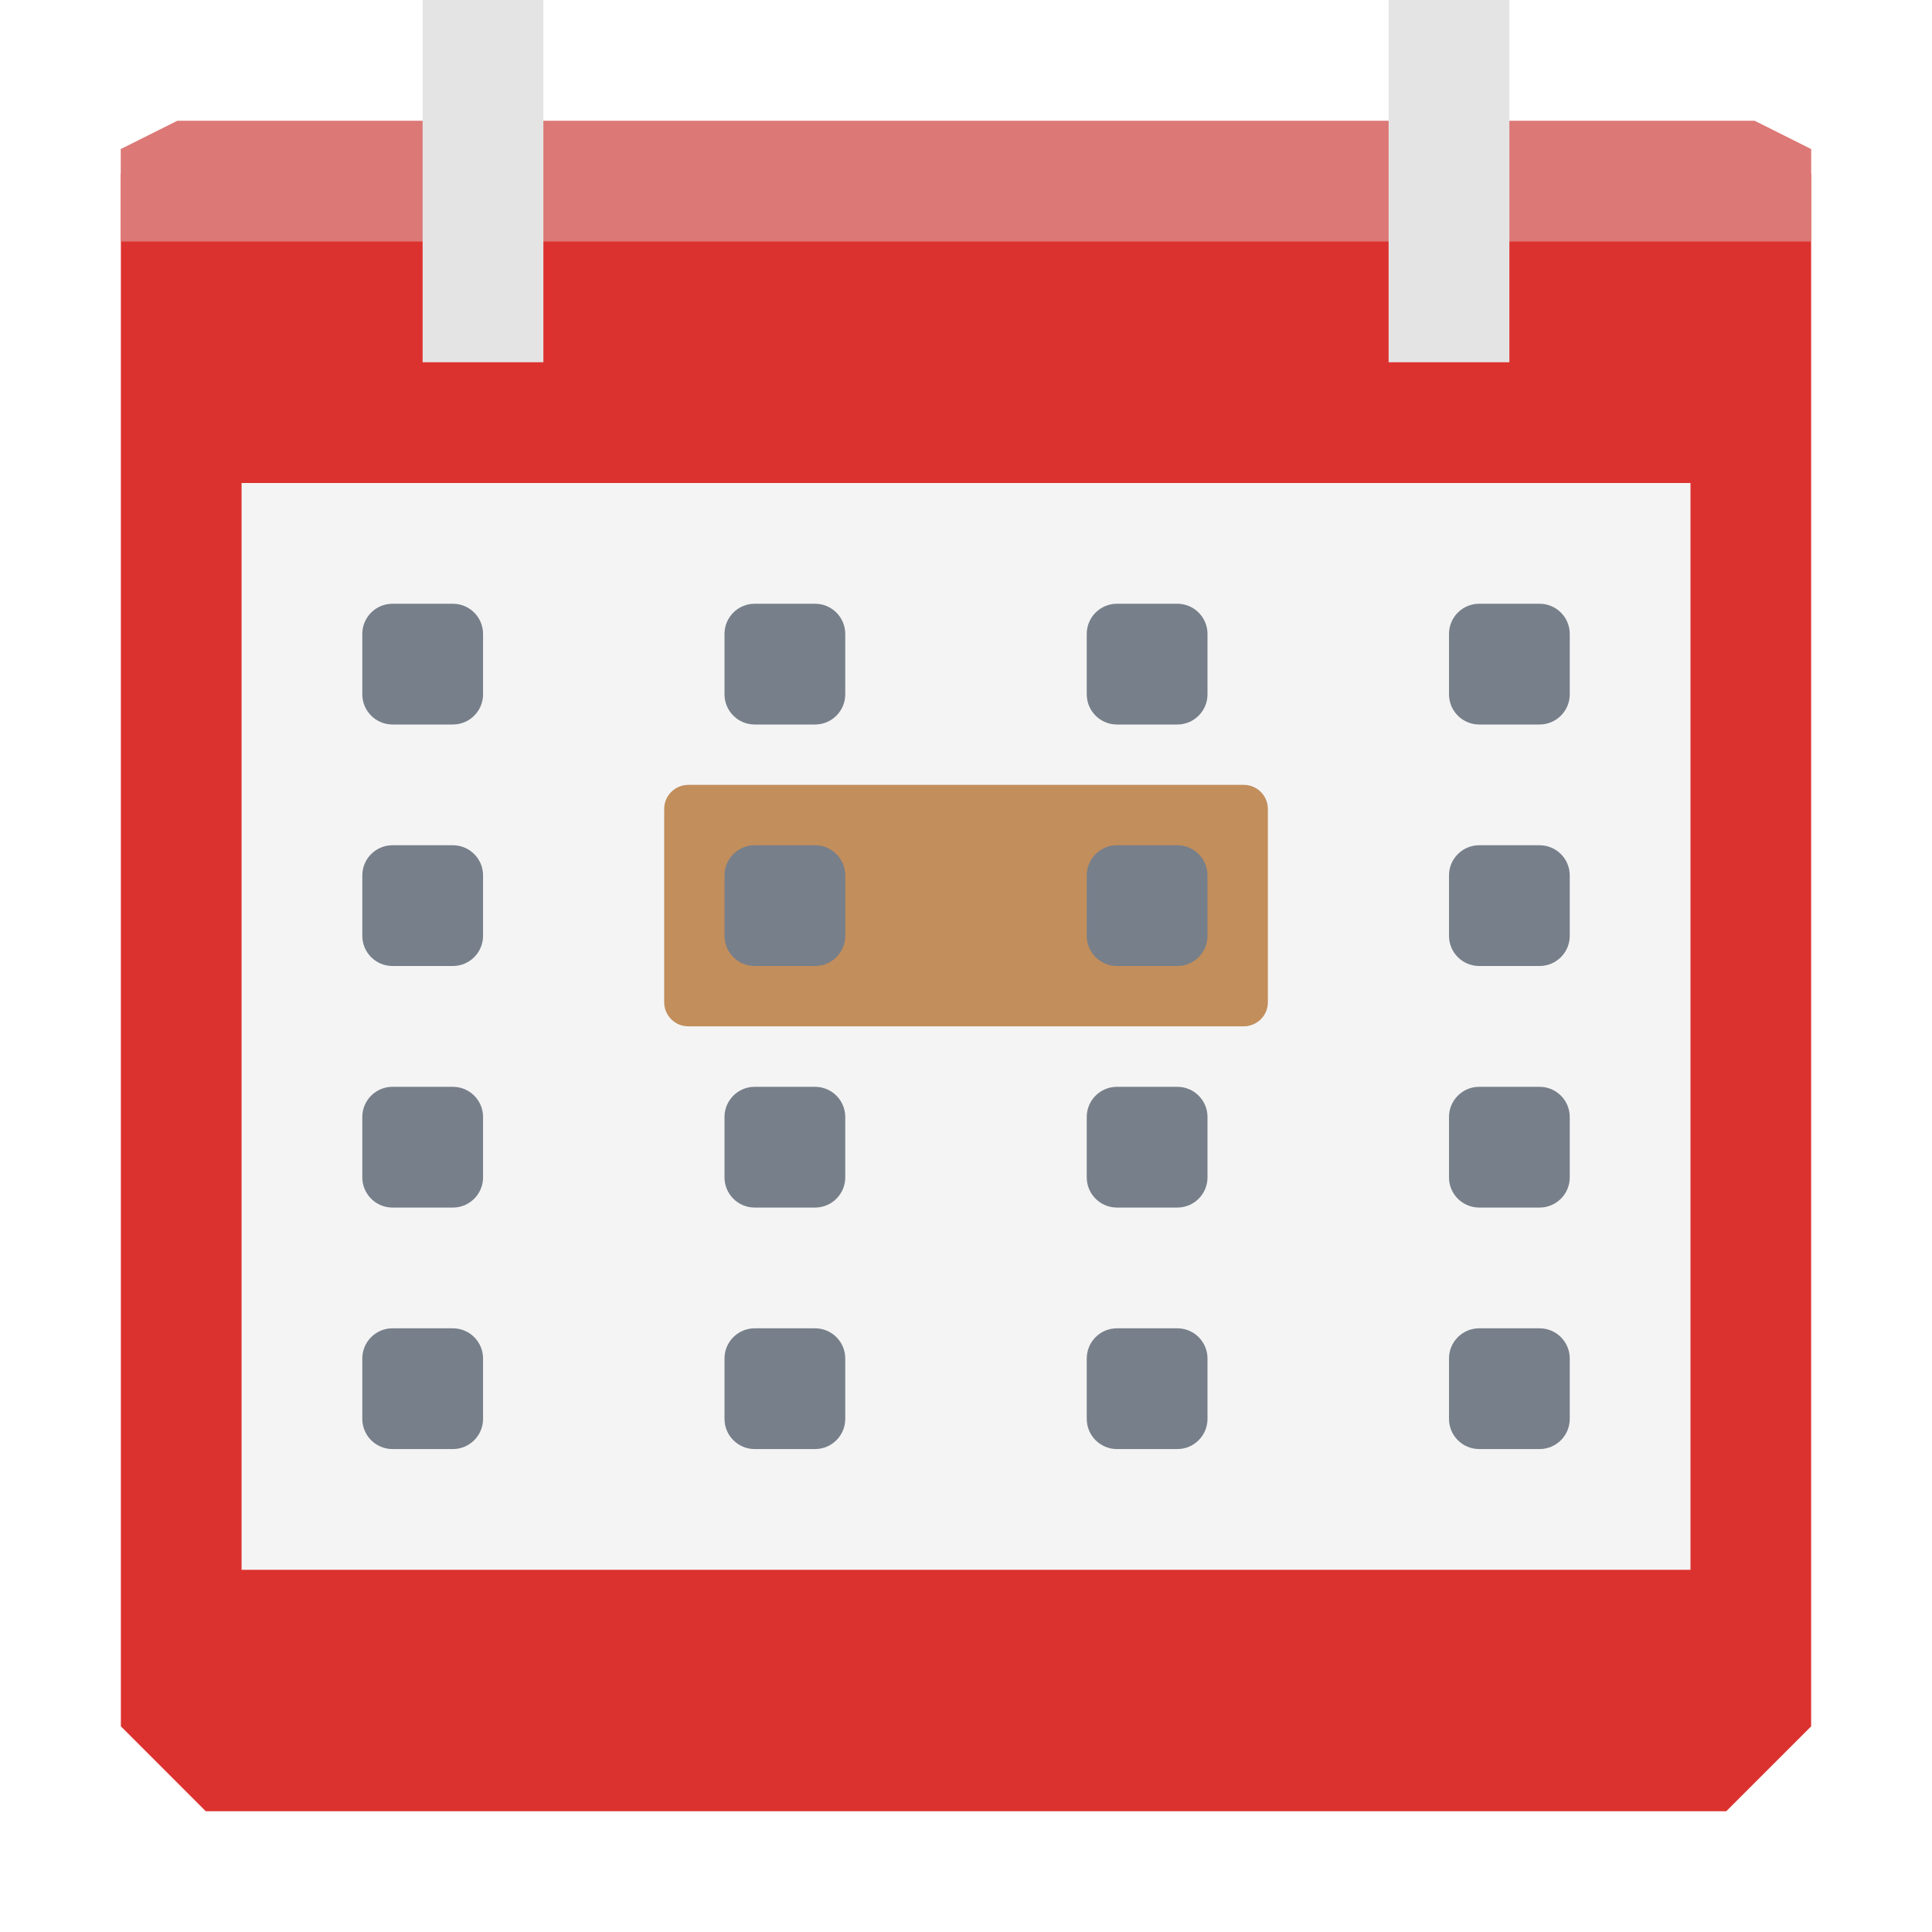
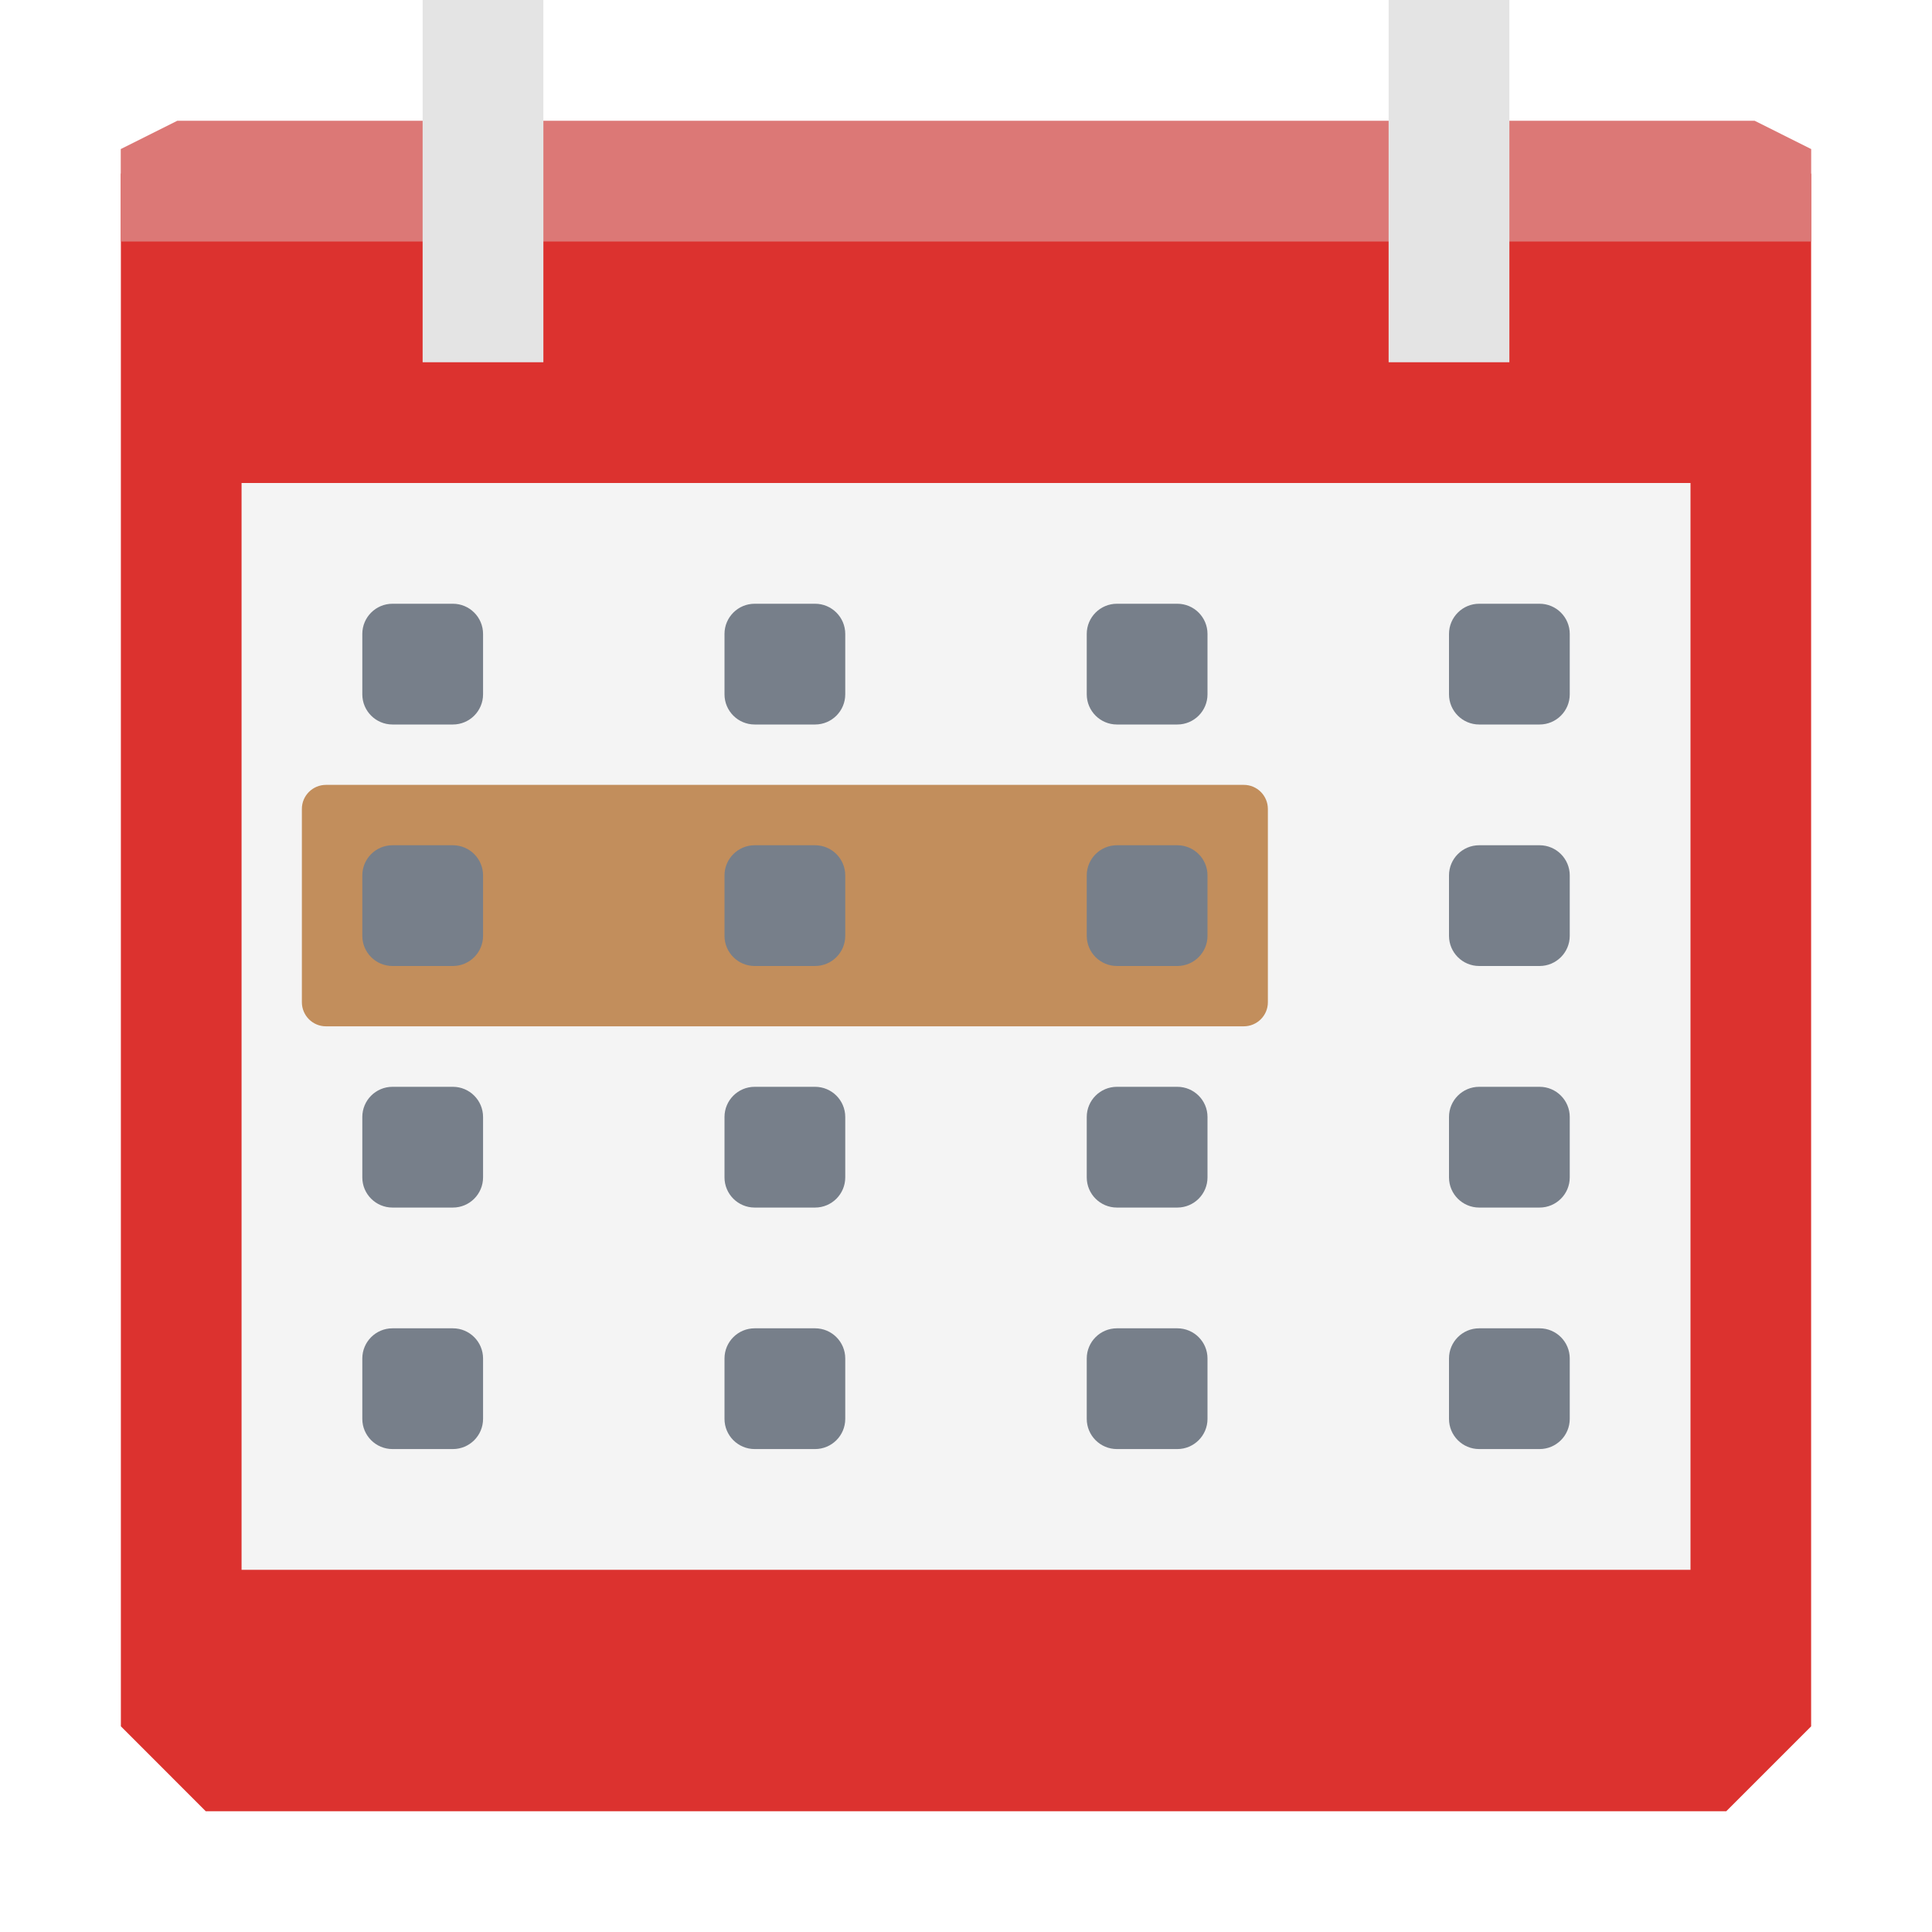
<svg xmlns="http://www.w3.org/2000/svg" width="32" height="32" id="svg13094" version="1.1">
  <defs id="defs13096" />
  <path style="color:#000000;display:inline;overflow:visible;visibility:visible;fill:#dc322f;fill-opacity:1;fill-rule:nonzero;stroke:none;stroke-width:2.286;marker:none;enable-background:accumulate" d="m 2.002,2.875 0,5.156 0,20.562 L 3.408,30 l 25.184,0 1.406,-1.406 0,-20.562 0,-5.156 -13.998,0 z" id="rect4519" />
  <path style="color:#000000;display:inline;overflow:visible;visibility:visible;fill:#f4f4f4;fill-opacity:1;fill-rule:nonzero;stroke:none;stroke-width:1;marker:none;enable-background:accumulate" d="m 4.001,8 0,18.001 23.999,0 0,-18.001 z" id="path4577" />
  <path style="color:#000000;display:inline;overflow:visible;visibility:visible;fill:#dc7876;fill-opacity:1;fill-rule:nonzero;stroke:none;marker:none;enable-background:accumulate" d="M 2.937,2 2,2.469 l 0,1.531 8.17,0 9.169,0 10.66,0 0,-1.531 -0.937,-0.469 -9.723,0 -9.169,0 z" id="path6688" />
  <rect style="color:#000000;display:inline;overflow:visible;visibility:visible;fill:#e4e4e4;fill-opacity:1;fill-rule:nonzero;stroke:none;stroke-width:2.286;marker:none;enable-background:accumulate" id="rect3872" width="2" height="6" x="7" y="0" />
  <rect style="opacity:1;fill:#777f8a;fill-opacity:1;fill-rule:nonzero;stroke:none;stroke-width:2;stroke-linecap:butt;stroke-linejoin:round;stroke-miterlimit:4;stroke-dasharray:none;stroke-dashoffset:0;stroke-opacity:1" id="rect4425-0" width="2" height="2" x="24" y="22.001" rx="0.5" ry="0.5" />
  <rect style="opacity:1;fill:#777f8a;fill-opacity:1;fill-rule:nonzero;stroke:none;stroke-width:2;stroke-linecap:butt;stroke-linejoin:round;stroke-miterlimit:4;stroke-dasharray:none;stroke-dashoffset:0;stroke-opacity:1" id="rect4425-70" width="2" height="2" x="18" y="22.001" rx="0.5" ry="0.5" />
  <rect style="opacity:1;fill:#777f8a;fill-opacity:1;fill-rule:nonzero;stroke:none;stroke-width:2;stroke-linecap:butt;stroke-linejoin:round;stroke-miterlimit:4;stroke-dasharray:none;stroke-dashoffset:0;stroke-opacity:1" id="rect4425-41" width="2" height="2" x="12" y="22.001" rx="0.5" ry="0.5" />
  <rect style="opacity:1;fill:#777f8a;fill-opacity:1;fill-rule:nonzero;stroke:none;stroke-width:2;stroke-linecap:butt;stroke-linejoin:round;stroke-miterlimit:4;stroke-dasharray:none;stroke-dashoffset:0;stroke-opacity:1" id="rect4425-0-7" width="2" height="2" x="24" y="10" rx="0.5" ry="0.5" />
  <rect style="opacity:1;fill:#777f8a;fill-opacity:1;fill-rule:nonzero;stroke:none;stroke-width:2;stroke-linecap:butt;stroke-linejoin:round;stroke-miterlimit:4;stroke-dasharray:none;stroke-dashoffset:0;stroke-opacity:1" id="rect4425-70-9" width="2" height="2" x="18" y="10" rx="0.5" ry="0.5" />
  <rect style="opacity:1;fill:#777f8a;fill-opacity:1;fill-rule:nonzero;stroke:none;stroke-width:2;stroke-linecap:butt;stroke-linejoin:round;stroke-miterlimit:4;stroke-dasharray:none;stroke-dashoffset:0;stroke-opacity:1" id="rect4425-41-8" width="2" height="2" x="12" y="10" rx="0.5" ry="0.5" />
  <rect style="opacity:1;fill:#777f8a;fill-opacity:1;fill-rule:nonzero;stroke:none;stroke-width:2;stroke-linecap:butt;stroke-linejoin:round;stroke-miterlimit:4;stroke-dasharray:none;stroke-dashoffset:0;stroke-opacity:1" id="rect4425-0-7-9" width="2" height="2" x="24" y="14" rx="0.5" ry="0.5" />
-   <path style="color:#000000;font-style:normal;font-variant:normal;font-weight:normal;font-stretch:normal;font-size:medium;line-height:normal;font-family:sans-serif;text-indent:0;text-align:start;text-decoration:none;text-decoration-line:none;text-decoration-style:solid;text-decoration-color:#000000;letter-spacing:normal;word-spacing:normal;text-transform:none;direction:ltr;block-progression:tb;writing-mode:lr-tb;baseline-shift:baseline;text-anchor:start;white-space:normal;clip-rule:nonzero;display:inline;overflow:visible;visibility:visible;opacity:1;isolation:auto;mix-blend-mode:normal;color-interpolation:sRGB;color-interpolation-filters:linearRGB;solid-color:#000000;solid-opacity:1;fill:#c28e5c;fill-opacity:1;fill-rule:nonzero;stroke:none;stroke-width:1.6;stroke-linecap:butt;stroke-linejoin:round;stroke-miterlimit:4;stroke-dasharray:none;stroke-dashoffset:0;stroke-opacity:1;color-rendering:auto;image-rendering:auto;shape-rendering:auto;text-rendering:auto;enable-background:accumulate" d="m 11.401,13 c -0.221,-2.5e-4 -0.401,0.179 -0.4,0.4 l 0,3.199 c -2e-4,0.221 0.179,0.401 0.4,0.4 l 9.199,0 c 0.221,2.5e-4 0.401,-0.179 0.4,-0.4 l 0,-3.199 c 2.5e-4,-0.221 -0.179,-0.401 -0.4,-0.4 z" id="rect4169" />
+   <path style="color:#000000;font-style:normal;font-variant:normal;font-weight:normal;font-stretch:normal;font-size:medium;line-height:normal;font-family:sans-serif;text-indent:0;text-align:start;text-decoration:none;text-decoration-line:none;text-decoration-style:solid;text-decoration-color:#000000;letter-spacing:normal;word-spacing:normal;text-transform:none;direction:ltr;block-progression:tb;writing-mode:lr-tb;baseline-shift:baseline;text-anchor:start;white-space:normal;clip-rule:nonzero;display:inline;overflow:visible;visibility:visible;opacity:1;isolation:auto;mix-blend-mode:normal;color-interpolation:sRGB;color-interpolation-filters:linearRGB;solid-color:#000000;solid-opacity:1;fill:#c28e5c;fill-opacity:1;fill-rule:nonzero;stroke:none;stroke-width:1.6;stroke-linecap:butt;stroke-linejoin:round;stroke-miterlimit:4;stroke-dasharray:none;stroke-dashoffset:0;stroke-opacity:1;color-rendering:auto;image-rendering:auto;shape-rendering:auto;text-rendering:auto;enable-background:accumulate" d="m 5.4,13 c -0.221,-2.5e-4 -0.401,0.179 -0.4,0.4 l 0,3.199 c -2e-4,0.221 0.179,0.401 0.4,0.4 l 15.2,0 c 0.221,2.5e-4 0.401,-0.179 0.4,-0.4 l 0,-3.199 c 2.5e-4,-0.221 -0.179,-0.401 -0.4,-0.4 z" id="rect4169" />
  <rect style="opacity:1;fill:#777f8a;fill-opacity:1;fill-rule:nonzero;stroke:none;stroke-width:2;stroke-linecap:butt;stroke-linejoin:round;stroke-miterlimit:4;stroke-dasharray:none;stroke-dashoffset:0;stroke-opacity:1" id="rect4425-70-9-7" width="2" height="2" x="18" y="14" rx="0.5" ry="0.5" />
  <rect style="opacity:1;fill:#777f8a;fill-opacity:1;fill-rule:nonzero;stroke:none;stroke-width:2;stroke-linecap:butt;stroke-linejoin:round;stroke-miterlimit:4;stroke-dasharray:none;stroke-dashoffset:0;stroke-opacity:1" id="rect4425-41-8-0" width="2" height="2" x="12" y="14" rx="0.5" ry="0.5" />
  <rect style="opacity:1;fill:#777f8a;fill-opacity:1;fill-rule:nonzero;stroke:none;stroke-width:2;stroke-linecap:butt;stroke-linejoin:round;stroke-miterlimit:4;stroke-dasharray:none;stroke-dashoffset:0;stroke-opacity:1" id="rect4425-0-1" width="2" height="2" x="24" y="18.001" rx="0.5" ry="0.5" />
  <rect style="opacity:1;fill:#777f8a;fill-opacity:1;fill-rule:nonzero;stroke:none;stroke-width:2;stroke-linecap:butt;stroke-linejoin:round;stroke-miterlimit:4;stroke-dasharray:none;stroke-dashoffset:0;stroke-opacity:1" id="rect4425-70-4" width="2" height="2" x="18" y="18.001" rx="0.5" ry="0.5" />
  <rect style="opacity:1;fill:#777f8a;fill-opacity:1;fill-rule:nonzero;stroke:none;stroke-width:2;stroke-linecap:butt;stroke-linejoin:round;stroke-miterlimit:4;stroke-dasharray:none;stroke-dashoffset:0;stroke-opacity:1" id="rect4425-41-7" width="2" height="2" x="12" y="18.001" rx="0.5" ry="0.5" />
  <rect style="opacity:1;fill:#777f8a;fill-opacity:1;fill-rule:nonzero;stroke:none;stroke-width:2;stroke-linecap:butt;stroke-linejoin:round;stroke-miterlimit:4;stroke-dasharray:none;stroke-dashoffset:0;stroke-opacity:1" id="rect4425-46" width="2" height="2" x="6.001" y="22.001" rx="0.5" ry="0.5" />
  <rect style="opacity:1;fill:#777f8a;fill-opacity:1;fill-rule:nonzero;stroke:none;stroke-width:2;stroke-linecap:butt;stroke-linejoin:round;stroke-miterlimit:4;stroke-dasharray:none;stroke-dashoffset:0;stroke-opacity:1" id="rect4425-46-6" width="2" height="2" x="6.001" y="10" rx="0.5" ry="0.5" />
  <rect style="opacity:1;fill:#777f8a;fill-opacity:1;fill-rule:nonzero;stroke:none;stroke-width:2;stroke-linecap:butt;stroke-linejoin:round;stroke-miterlimit:4;stroke-dasharray:none;stroke-dashoffset:0;stroke-opacity:1" id="rect4425-46-6-0" width="2" height="2" x="6.001" y="14" rx="0.5" ry="0.5" />
  <rect style="opacity:1;fill:#777f8a;fill-opacity:1;fill-rule:nonzero;stroke:none;stroke-width:2;stroke-linecap:butt;stroke-linejoin:round;stroke-miterlimit:4;stroke-dasharray:none;stroke-dashoffset:0;stroke-opacity:1" id="rect4425-46-4" width="2" height="2" x="6.001" y="18.001" rx="0.5" ry="0.5" />
  <rect style="color:#000000;display:inline;overflow:visible;visibility:visible;fill:#e4e4e4;fill-opacity:1;fill-rule:nonzero;stroke:none;stroke-width:2.286;marker:none;enable-background:accumulate" id="rect3872-7" width="2" height="6" x="23" y="0" />
</svg>
